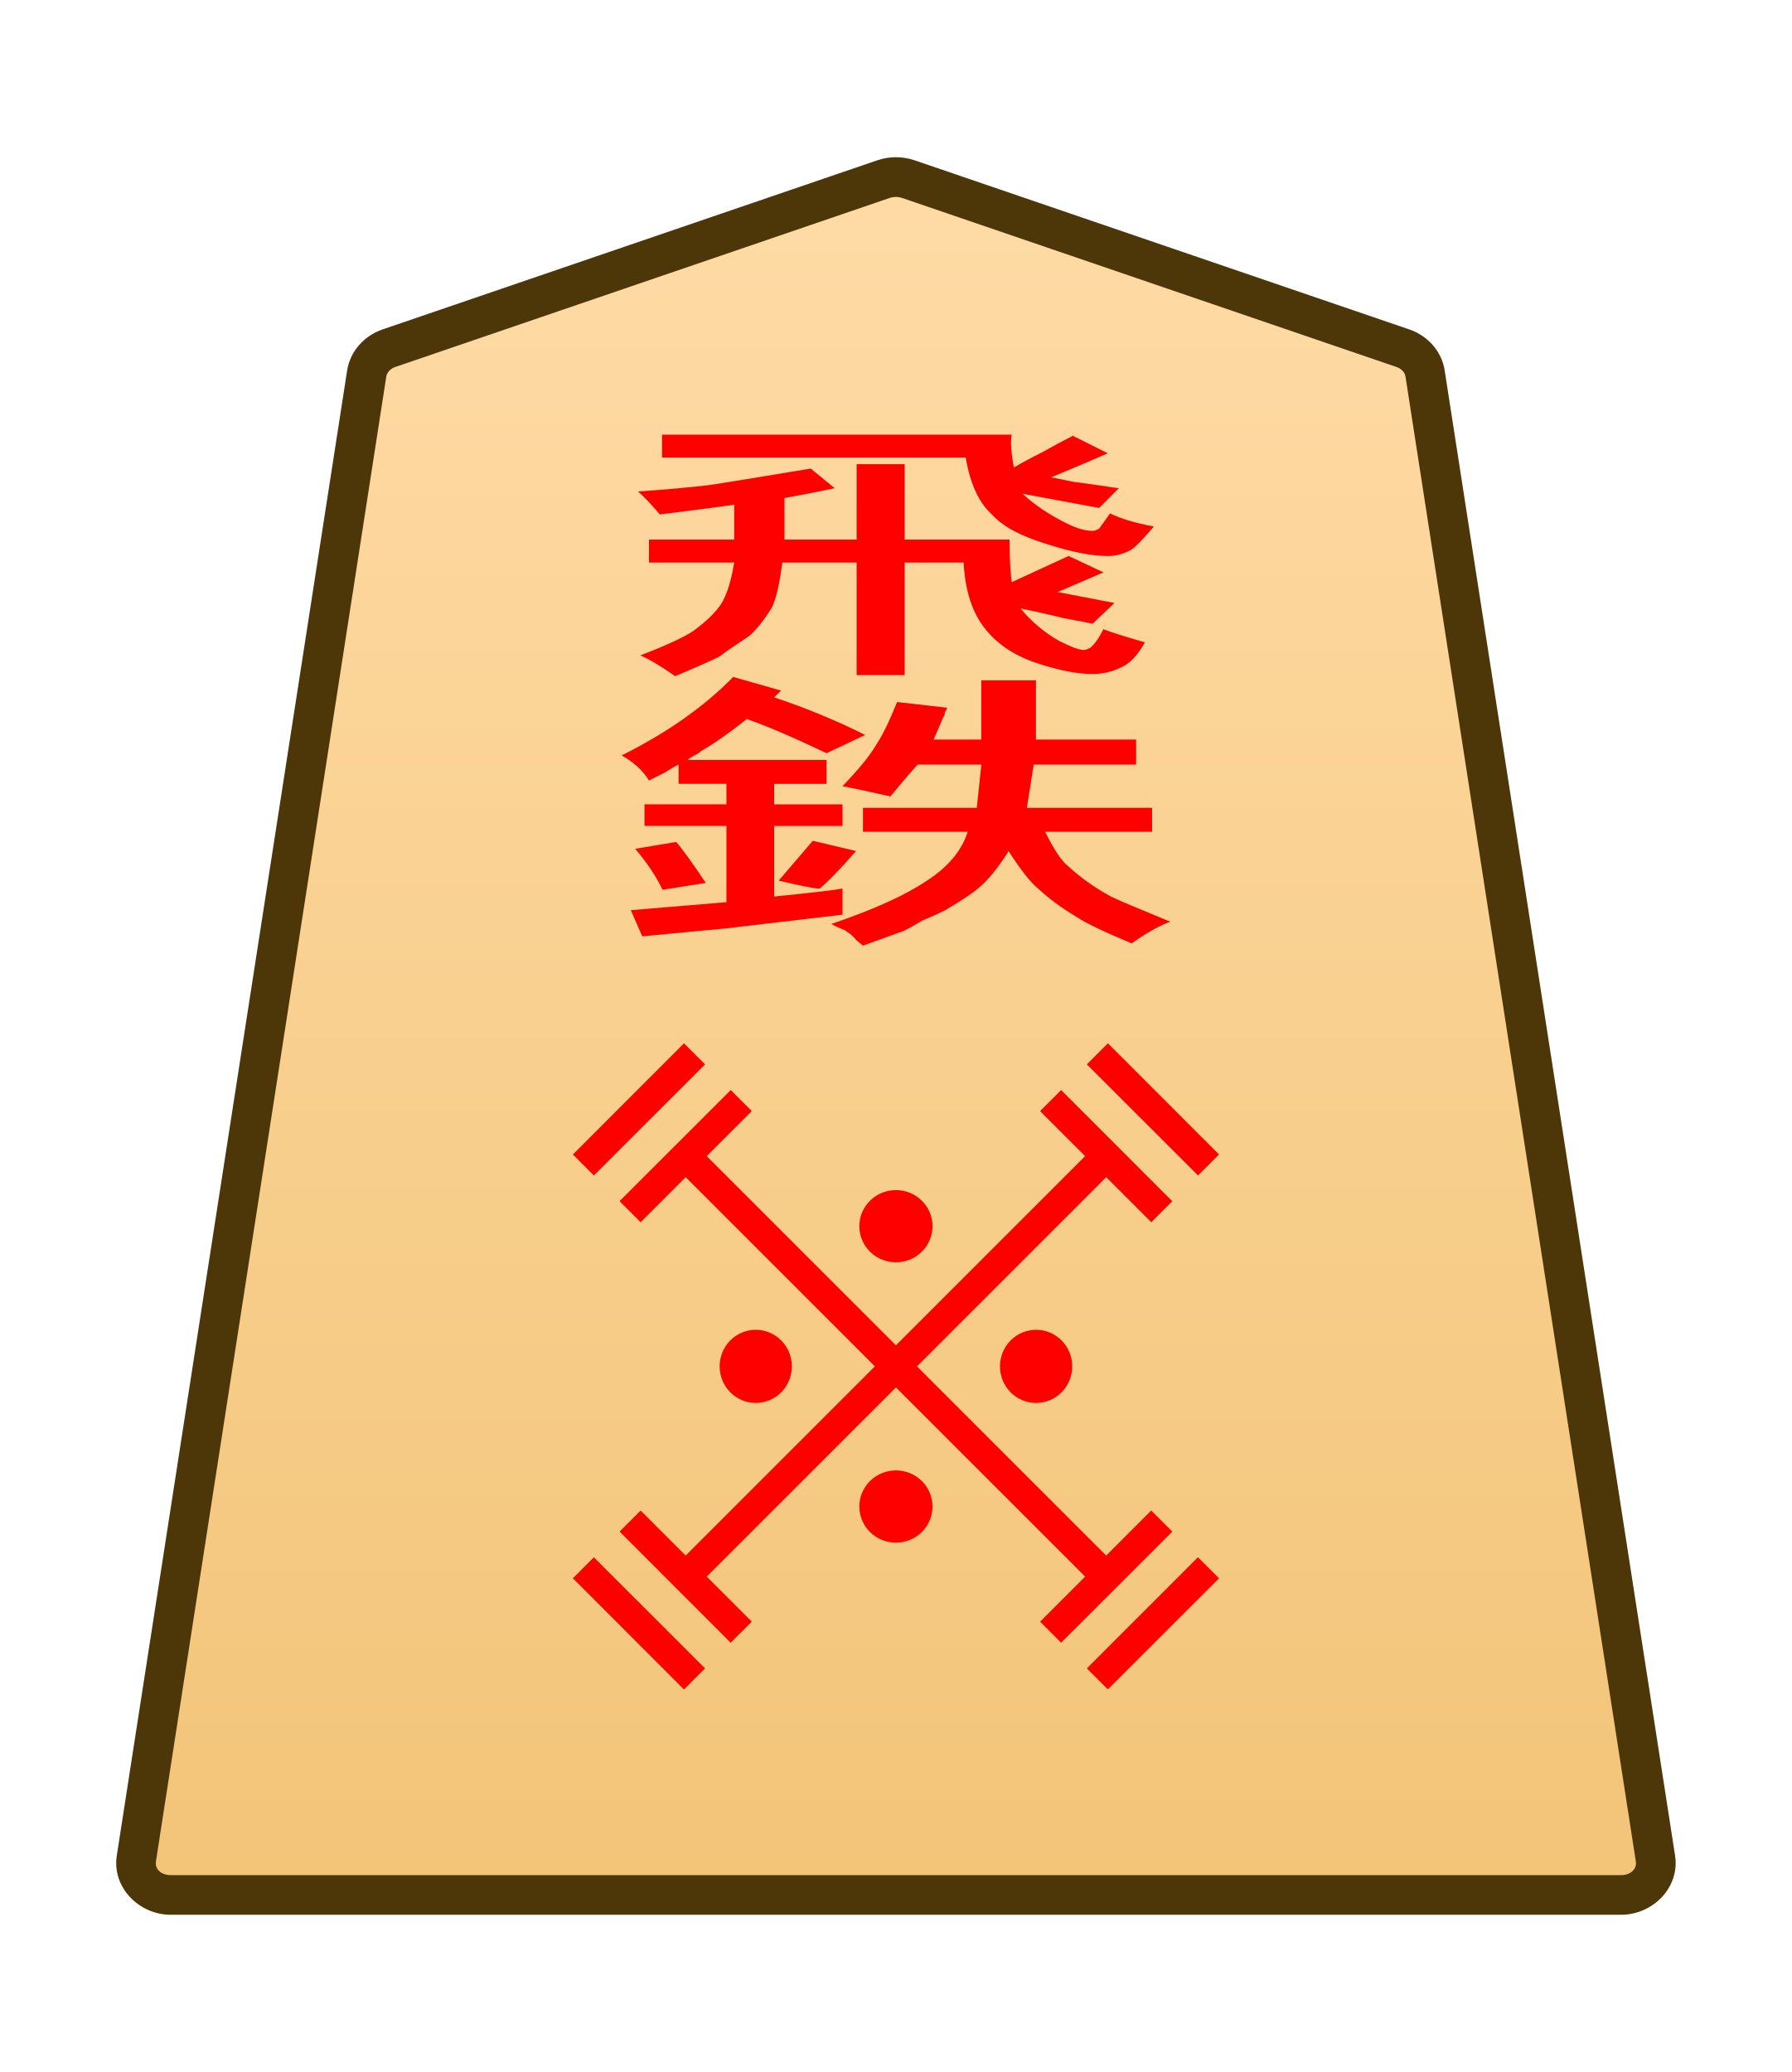
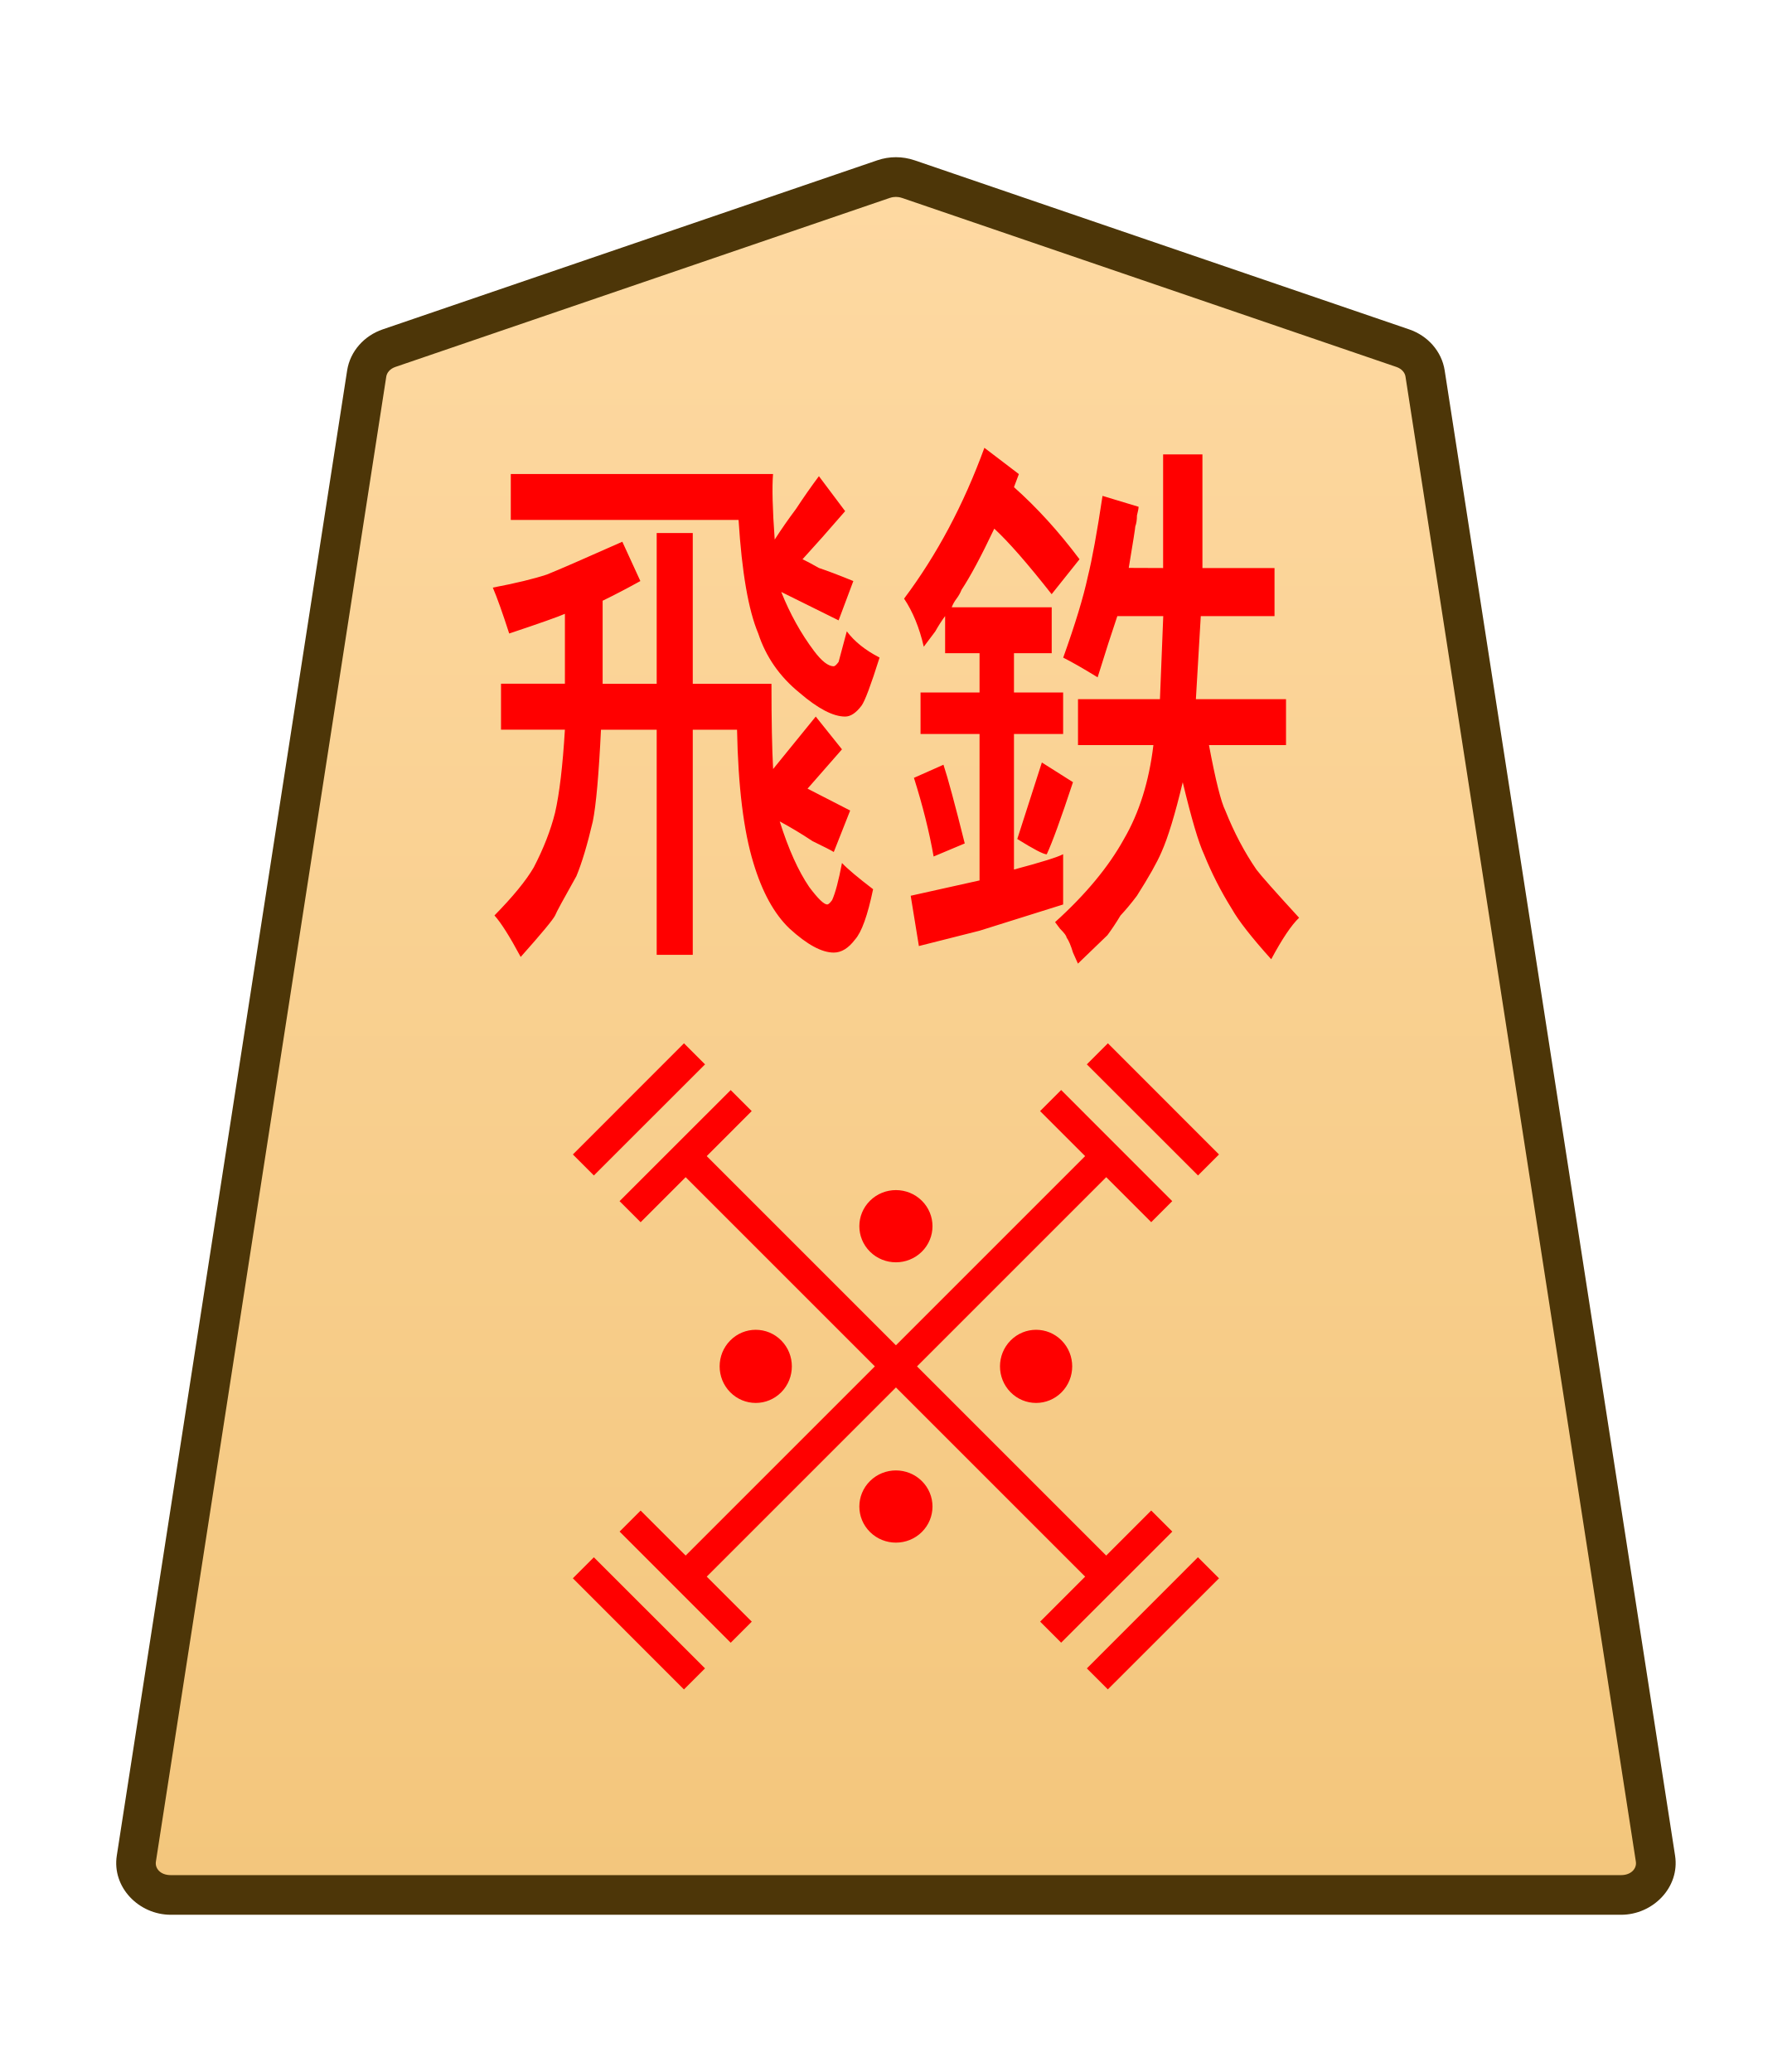
<svg xmlns="http://www.w3.org/2000/svg" height="31.359mm" viewBox="0 0 27.117 31.359" width="27.117mm">
  <clipPath id="a">
    <path d="m0 2834.646h2834.646v-2834.646h-2834.646z" transform="translate(-461.1153 -1475.178)" />
  </clipPath>
  <clipPath id="b">
    <path d="m0 2834.646h2834.646v-2834.646h-2834.646z" transform="translate(-494.7318 -43.85103)" />
  </clipPath>
  <clipPath id="c">
    <path d="m0 2834.646h2834.646v-2834.646h-2834.646z" transform="translate(-494.7318 -43.85103)" />
  </clipPath>
  <clipPath id="d">
    <path d="m0 2834.646h2834.646v-2834.646h-2834.646z" transform="translate(-494.7318 -43.85103)" />
  </clipPath>
  <clipPath id="e">
    <path d="m0 2834.646h2834.646v-2834.646h-2834.646z" transform="translate(-491.7252 -43.85103)" />
  </clipPath>
  <clipPath id="f">
    <path d="m0 2834.646h2834.646v-2834.646h-2834.646z" transform="translate(-1148.797 -1175.612)" />
  </clipPath>
  <clipPath id="g">
    <path d="m0 2834.646h2834.646v-2834.646h-2834.646z" transform="translate(-1148.797 -1175.612)" />
  </clipPath>
  <clipPath id="h">
    <path d="m0 2834.646h2834.646v-2834.646h-2834.646z" transform="translate(-1148.797 -1175.612)" />
  </clipPath>
  <clipPath id="i">
    <path d="m0 2834.646h2834.646v-2834.646h-2834.646z" transform="translate(-1148.797 -1175.612)" />
  </clipPath>
-   <linearGradient id="j" gradientUnits="userSpaceOnUse" x1="537.771" x2="537.771" y1="8.192" y2="-67.209">
+   <linearGradient id="j" gradientUnits="userSpaceOnUse" x1="676.316" x2="676.316" y1="14.937" y2="-73.954">
    <stop offset="0" stop-color="#ffdba6" />
    <stop offset="1" stop-color="#f2c478" />
  </linearGradient>
  <g clip-path="url(#a)" stroke-miterlimit="10" transform="matrix(.3527778 0 0 -.3527778 21.22964 5.269515)">
    <path d="m0 0-21.223 7.255c-.337.115-.707.115-1.044 0l-21.223-7.255c-.512-.175-.879-.592-.956-1.088l-9.882-63.712c-.128-.823.569-1.559 1.477-1.559h31.106 31.106c.907 0 1.605.736 1.477 1.559l-9.883 63.712c-.076.496-.443.913-.955 1.088" fill="url(#j)" />
    <path d="m-52.852-67.209c-1.368 0-2.528 1.177-2.316 2.539l9.881 63.713c.129.829.736 1.493 1.521 1.762l21.225 7.256c.517.176 1.075.176 1.592 0h.002l21.223-7.256c.785-.268 1.392-.932 1.52-1.762v-.002l9.883-63.711c.212-1.363-.949-2.539-2.316-2.539h-31.105zm0 1.701h31.107 31.105c.447 0 .681.293.637.576v.002l-9.883 63.713c-.025.161-.152.331-.391.412l-21.223 7.256v-.002c-.157.054-.337.054-.494 0v.002l-21.223-7.256c-.238-.082-.365-.251-.391-.414l-9.883-63.711v-.002c-.044-.284.188-.576.637-.576z" fill="#4d3608" />
  </g>
  <g fill="#f00">
-     <path d="m140.395 11.549v-1.614h.514v1.614h1.123q0 .585.023.912l.608-.561.374.351-.491.421.608.234-.234.444q-.047-.023-.304-.117-.234-.117-.468-.21.187.444.421.702.187.187.257.187.023 0 .07-.047.07-.117.14-.398.117.094.444.281-.117.421-.257.538-.14.14-.304.14-.257 0-.631-.257-.327-.234-.514-.702-.21-.514-.234-1.427h-.631v2.409h-.514v-2.409h-.795q-.047.725-.117.982-.117.374-.234.585-.281.374-.304.421-.047.07-.491.444-.234-.327-.374-.444.398-.304.561-.514.21-.304.304-.585.093-.304.14-.889h-.912v-.491h.912v-.748q-.14.047-.795.21-.14-.327-.234-.491.491-.07.772-.14.234-.07 1.076-.351l.257.421q-.281.117-.538.21v.889zm1.169-1.754h-3.251v-.491h3.742q-.023.21.023.702.14-.164.304-.327.164-.187.327-.351l.374.374q-.164.14-.327.281-.14.117-.281.234.07.023.234.094.187.047.491.14l-.21.421-.819-.304q.187.351.468.631.164.164.281.164.023 0 .07-.047 0 0 .117-.327.164.164.468.281-.187.444-.257.514-.117.117-.234.117-.257 0-.655-.257-.421-.257-.585-.631-.21-.374-.281-1.216z" stroke-width=".353" transform="matrix(1.414214 0 0 .7071068 -185.585 0)" />
-     <path d="m138.026 18.167.438-.146q.097.219.317.877l-.463.146q-.097-.414-.292-.877zm1.973.853q-.073 0-.438-.171l.365-.853.463.219q-.268.609-.39.804zm1.73-3.191v-1.267h.585v1.267h1.072v.536h-1.096l-.073.926h1.34v.512h-1.145q.146.585.244.731.195.365.463.658.097.097.633.536-.171.122-.414.463-.438-.365-.585-.56-.244-.292-.414-.609-.122-.195-.317-.804-.171.536-.317.78-.097.171-.365.487-.122.122-.244.219-.097.122-.195.219l-.438.317q0 0-.073-.122-.049-.122-.097-.171 0-.024-.097-.097-.073-.073-.073-.073.682-.463 1.023-.926.341-.438.438-1.048h-1.121v-.512h1.218l.049-.926h-.682q-.122.268-.292.682-.317-.146-.512-.219.268-.56.365-.901.097-.292.219-.901l.536.122q0 .024-.024.097 0 .073-.024.122 0 .024-.097.463zm-2.655-1.34.512.292-.073.146q.512.341.974.804l-.414.39q-.536-.512-.853-.731-.292.463-.487.682-.024.049-.073.097-.049.049-.073.097h1.486v.512h-.56v.438h.731v.463h-.731v1.51q.609-.122.731-.171v.56l-1.242.292-.901.171-.122-.56 1.023-.171v-1.632h-.877v-.463h.877v-.438h-.512v-.414q-.073.073-.146.171-.073.073-.171.171-.097-.317-.292-.536.731-.731 1.194-1.681z" stroke-width=".353" transform="matrix(1.414214 0 0 .7071068 -185.585 0)" />
    <g clip-path="url(#b)" stroke-miterlimit="10" transform="matrix(0 -.5592861 -.5592925 0 18.28845 23.72767)">
      <path d="m0 0-3.007 3.007" />
      <path d="m-.285-.285-3.006 3.008.568.568 3.008-3.006z" />
    </g>
    <g clip-path="url(#c)" stroke-miterlimit="10" transform="matrix(0 -.5592861 -.5592925 0 10.51031 15.94953)">
      <path d="m0 0-3.007 3.007" />
      <path d="m-.285-.285-3.006 3.008.568.568 3.008-3.006z" />
    </g>
-     <g clip-path="url(#d)" stroke-miterlimit="10" transform="matrix(.5592861 0 0 -.5592925 10.51003 25.40973)">
+     <g clip-path="url(#d)" stroke-miterlimit="10" transform="matrix(.5592861 0 0 -.5592925 10.51002 25.40974)">
      <path d="m0 0-3.007 3.007" />
      <path d="m-.285-.285-3.006 3.008.568.568 3.008-3.006z" />
    </g>
-     <g clip-path="url(#e)" stroke-miterlimit="10" transform="matrix(0 .5592861 .5592925 0 16.60709 15.94939)">
+     <g clip-path="url(#e)" stroke-miterlimit="10" transform="matrix(0 .5592861 .5592925 0 16.60707 15.94939)">
      <path d="m0 0 3.007 3.007" />
      <path d="m.285-.285-.57.57 3.008 3.006.568-.568z" />
    </g>
-     <path d="m-.639-.91v25.512h1.277v-25.512z" stroke-miterlimit="10" transform="matrix(.2494515 .2494515 .2494515 -.2494515 10.60353 23.63467)" />
-     <path d="m-.285-.285-3.006 3.008.568.568 3.008-3.006z" stroke-miterlimit="10" transform="matrix(0 .5592861 .5592925 0 9.53568 18.33832)" />
-     <path d="m.285-.285-.57.57 3.008 3.006.568-.568z" stroke-miterlimit="10" transform="matrix(-.5592861 0 0 .5592925 17.58127 23.02065)" />
-     <path d="m-.285-.285-3.006 3.008.568.568 3.008-3.006z" stroke-miterlimit="10" transform="matrix(.5592861 0 0 -.5592925 11.21739 24.70237)" />
-     <path d="m.285-.285-.57.57 3.008 3.006.568-.568z" stroke-miterlimit="10" transform="matrix(0 .5592861 .5592925 0 15.89971 16.65676)" />
-     <path d="m-24.604-.639v1.277h25.512v-1.277z" stroke-miterlimit="10" transform="matrix(.2494515 .2494515 .2494515 -.2494515 16.51391 23.63469)" />
-     <path clip-path="url(#f)" d="m0 0c-.423-.423-1.109-.423-1.532 0s-.423 1.109 0 1.532 1.109.423 1.532 0 .423-1.109 0-1.532z" transform="matrix(0 .5109565 .5044497 0 11.05071 21.07091)" />
-     <path clip-path="url(#g)" d="m0 0c-.423-.423-1.109-.423-1.532 0s-.423 1.109 0 1.532 1.109.423 1.532 0 .423-1.109 0-1.532z" transform="matrix(0 .5109565 .5044497 0 15.2934 21.07088)" />
-     <path clip-path="url(#h)" d="m0 0c-.423-.423-1.109-.423-1.532 0s-.423 1.109 0 1.532 1.109.423 1.532 0 .423-1.109 0-1.532z" transform="matrix(.5109565 0 0 -.5044497 13.94987 23.1872)" />
-     <path clip-path="url(#i)" d="m0 0c-.423-.423-1.109-.423-1.532 0s-.423 1.109 0 1.532 1.109.423 1.532 0 .423-1.109 0-1.532z" transform="matrix(.5109565 0 0 -.5044497 13.94988 18.94458)" />
+     <path d="m10.217 23.702 6.364-6.364.319.319-6.364 6.364z" stroke-miterlimit="10" stroke-width=".353" />
+     <path d="m9.376 18.179 1.682-1.681.318.318-1.681 1.682z" stroke-miterlimit="10" stroke-width=".559" />
+     <path d="m17.422 22.861.319.319-1.682 1.681-.318-.318z" stroke-miterlimit="10" stroke-width=".559" />
+     <path d="m11.058 24.862-1.681-1.682.318-.318 1.682 1.681z" stroke-miterlimit="10" stroke-width=".559" />
+     <path d="m15.74 16.816.319-.319 1.681 1.682-.318.318z" stroke-miterlimit="10" stroke-width=".559" />
+     <path d="m10.217 17.657.319-.319 6.364 6.364-.319.319z" stroke-miterlimit="10" stroke-width=".353" />
+     <path clip-path="url(#f)" d="m0 0c-.423-.423-1.109-.423-1.532 0s-.423 1.109 0 1.532 1.109.423 1.532 0 .423-1.109 0-1.532z" transform="matrix(0 .5109565 .5044497 0 11.05069 21.07091)" />
+     <path clip-path="url(#g)" d="m0 0c-.423-.423-1.109-.423-1.532 0s-.423 1.109 0 1.532 1.109.423 1.532 0 .423-1.109 0-1.532z" transform="matrix(0 .5109565 .5044497 0 15.29339 21.07088)" />
+     <path clip-path="url(#h)" d="m0 0c-.423-.423-1.109-.423-1.532 0s-.423 1.109 0 1.532 1.109.423 1.532 0 .423-1.109 0-1.532z" transform="matrix(.5109565 0 0 -.5044497 13.94986 23.1872)" />
+     <path clip-path="url(#i)" d="m0 0c-.423-.423-1.109-.423-1.532 0s-.423 1.109 0 1.532 1.109.423 1.532 0 .423-1.109 0-1.532z" transform="matrix(.5109565 0 0 -.5044497 13.94986 18.94458)" />
+     <path d="m9.938 10.349v-2.282h.546v2.282h1.191q0 .827.025 1.29l.645-.794.397.496-.521.595.645.331-.248.628q-.05-.033-.322-.165-.248-.165-.496-.298.198.628.446.992.198.265.273.265.025 0 .074-.066.074-.165.149-.562.124.132.471.397-.124.595-.273.761-.149.198-.322.198-.273 0-.67-.364-.347-.331-.546-.992-.223-.728-.248-2.017h-.67v3.407h-.546v-3.407h-.843q-.05 1.025-.124 1.389-.124.529-.248.827-.298.529-.322.595-.05.099-.521.628-.248-.463-.397-.628.422-.43.595-.728.223-.43.322-.827.099-.43.149-1.257h-.967v-.695h.967v-1.058q-.149.066-.843.298-.149-.463-.248-.695.521-.099.819-.198.248-.099 1.141-.496l.273.595q-.298.165-.571.298v1.257zm1.24-2.48h-3.448v-.695h3.969q-.025.298.025.992.149-.232.322-.463.174-.265.347-.496l.397.529q-.174.198-.347.397-.149.165-.298.331.074.033.248.132.198.066.521.198l-.223.595-.868-.43q.198.496.496.893.174.232.298.232.025 0 .074-.066 0 0 .124-.463.174.232.496.397-.198.628-.273.728-.124.165-.248.165-.273 0-.695-.364-.446-.364-.62-.893-.223-.529-.298-1.72zm2.654 3.903.446-.198q.099.298.322 1.191l-.471.198q-.099-.562-.298-1.191zm2.009 1.158q-.074 0-.446-.232l.372-1.158.471.298q-.273.827-.397 1.091zm1.761-4.333v-1.72h.595v1.72h1.091v.728h-1.116l-.074 1.257h1.364v.695h-1.166q.149.794.248.992.198.496.471.893.099.132.645.728-.174.165-.422.628-.446-.496-.595-.761-.248-.397-.422-.827-.124-.265-.322-1.091-.174.728-.322 1.058-.099.232-.372.661-.124.165-.248.298-.099.165-.198.298l-.446.43q0 0-.074-.165-.05-.165-.099-.232 0-.033-.099-.132-.074-.099-.074-.099.695-.628 1.042-1.257.347-.595.446-1.422h-1.141v-.695h1.24l.05-1.257h-.695q-.124.364-.298.926-.322-.198-.521-.298.273-.761.372-1.224.099-.397.223-1.224l.546.165q0 .033-.025.132 0 .099-.025.165 0 .033-.099.628zm-2.704-1.819.521.397-.074.198q.521.463.992 1.091l-.422.529q-.546-.695-.868-.992-.298.628-.496.926-.025.066-.074.132-.05.066-.074.132h1.513v.695h-.571v.595h.744v.628h-.744v2.051q.62-.165.744-.232v.761l-1.265.397-.918.232-.124-.761 1.042-.232v-2.216h-.893v-.628h.893v-.595h-.521v-.562q-.074.099-.149.232-.074.099-.174.232-.099-.43-.298-.728.744-.992 1.215-2.282z" stroke-width=".353" />
  </g>
</svg>
